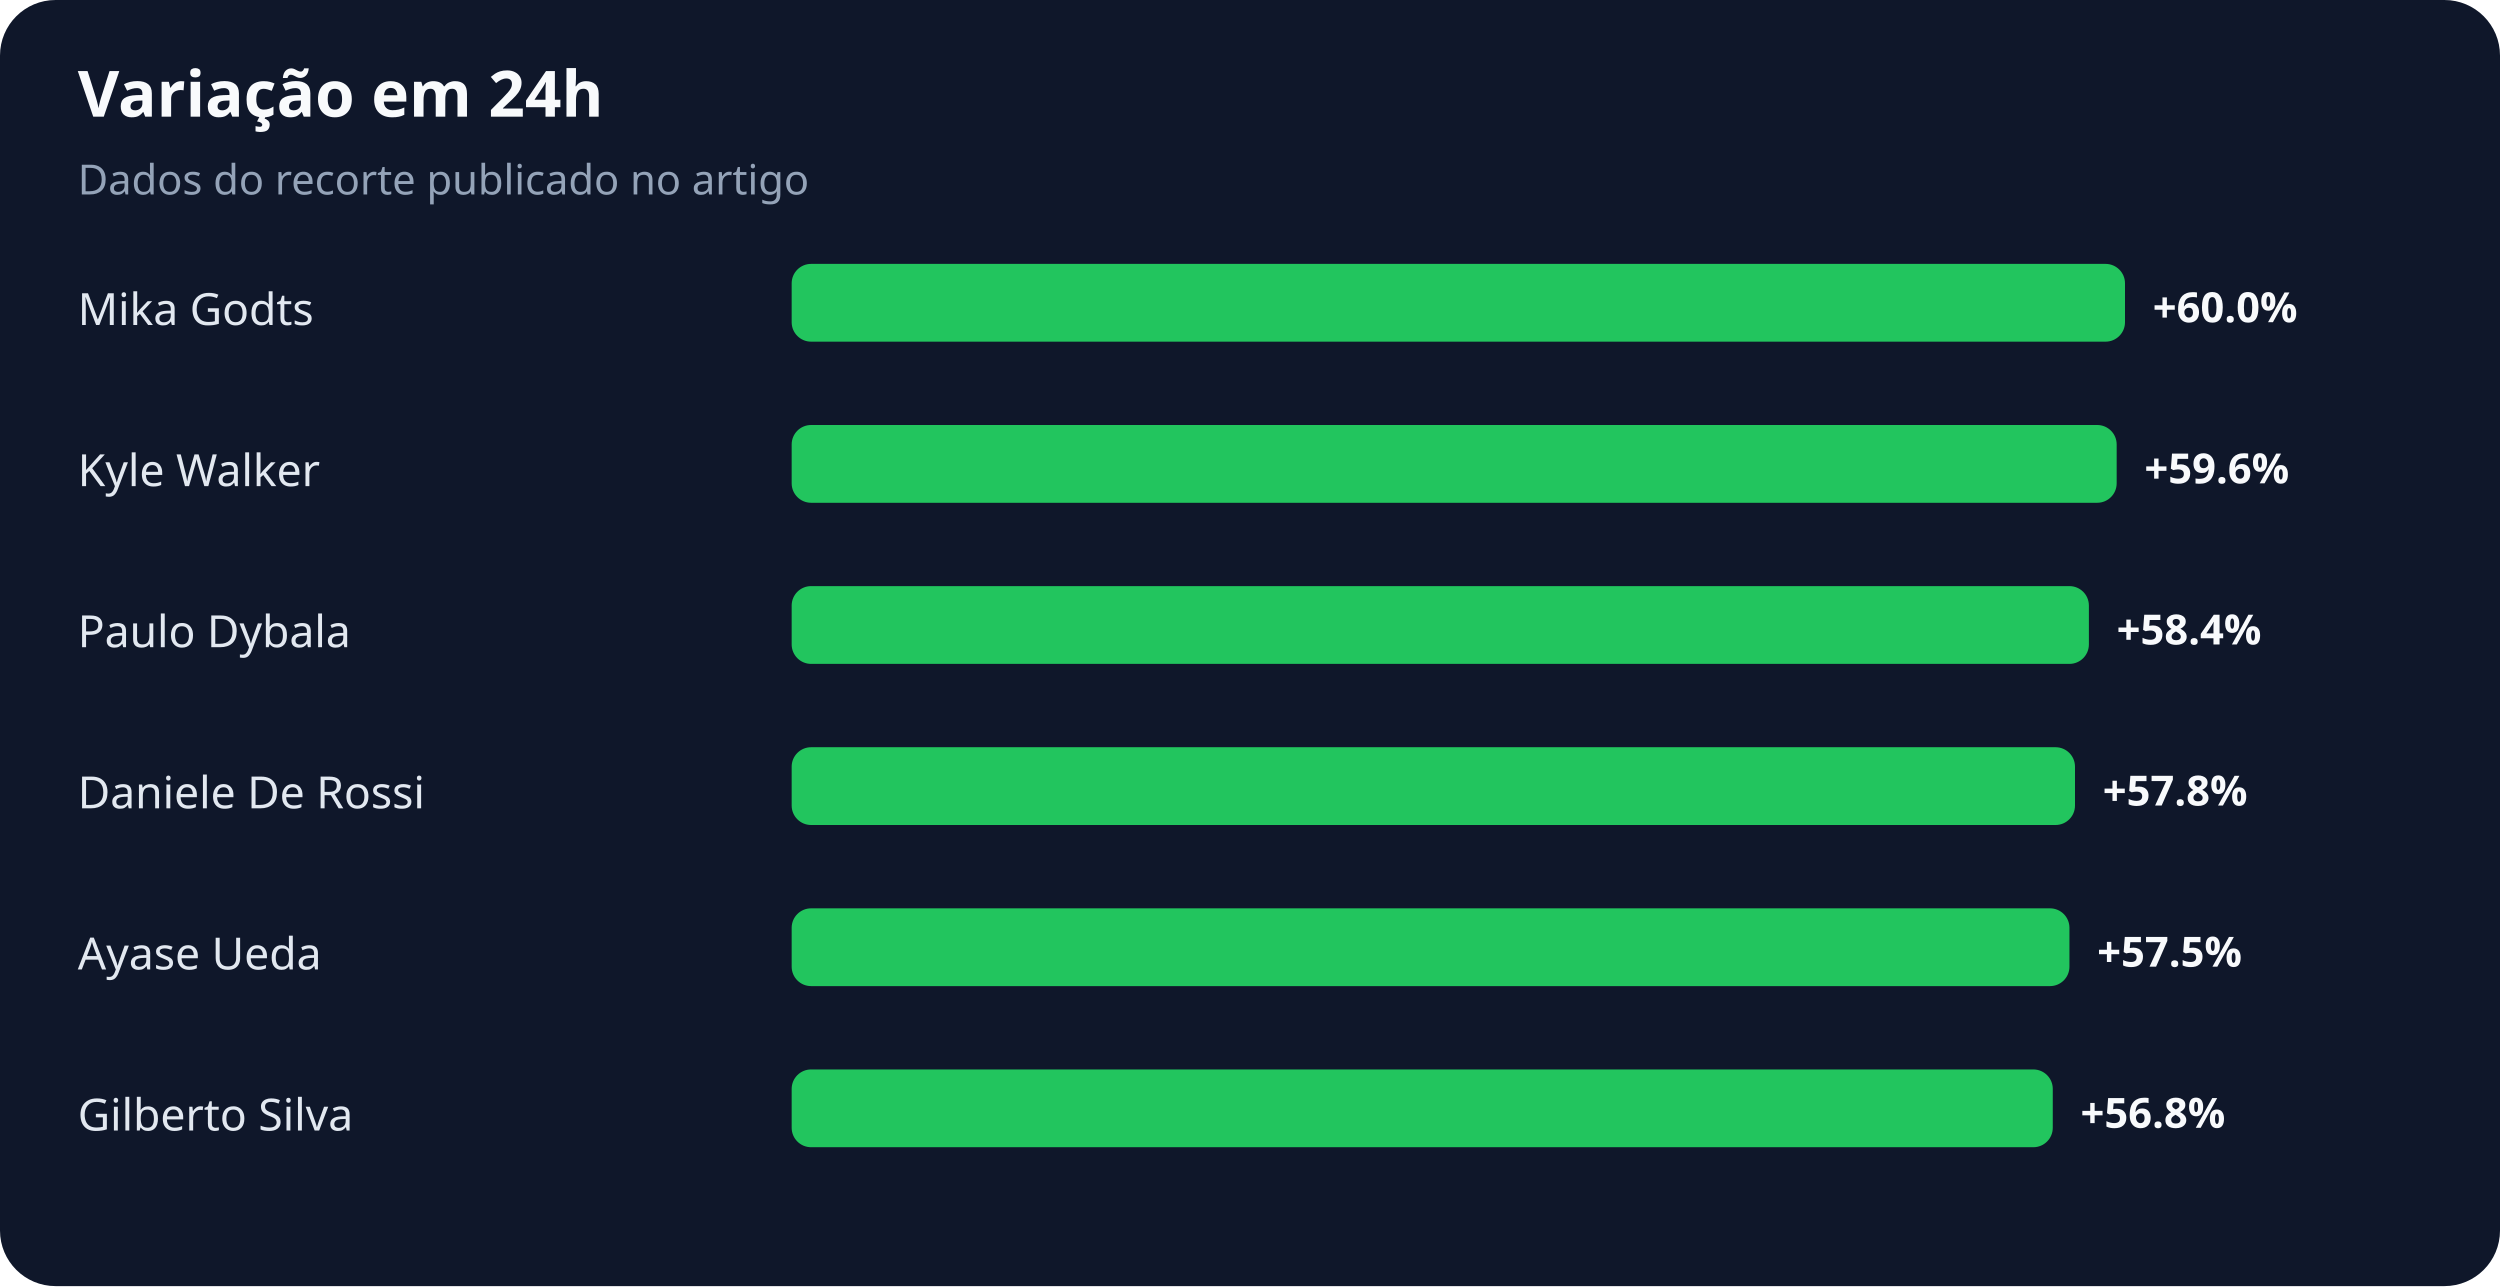
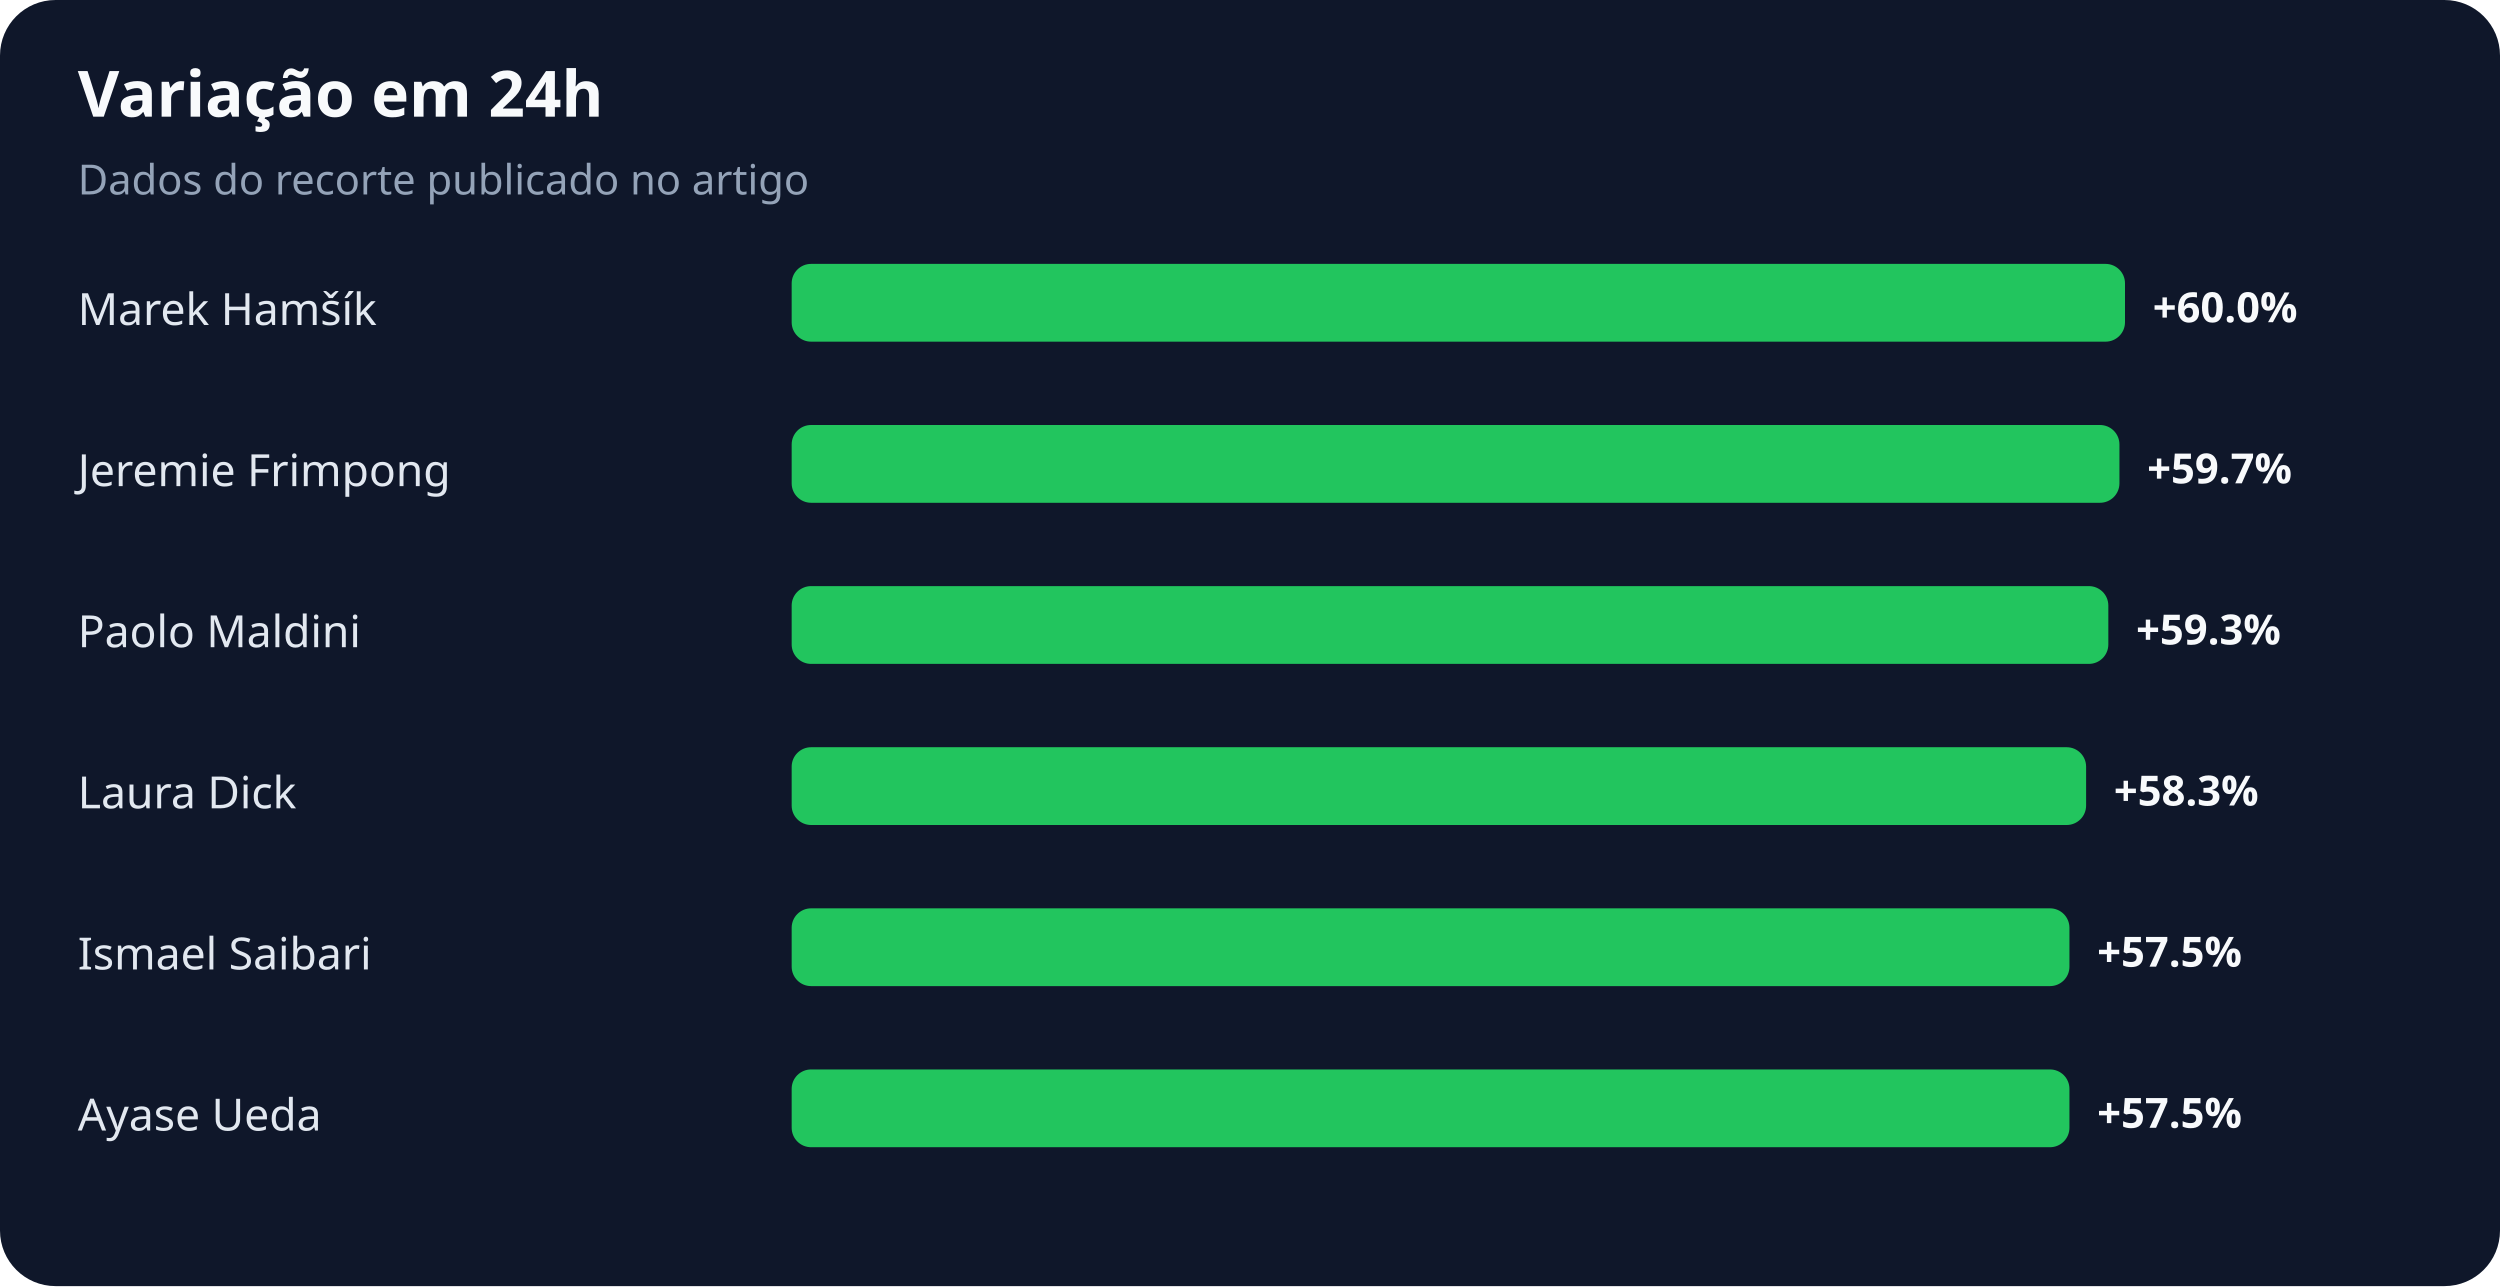
<svg xmlns="http://www.w3.org/2000/svg" width="900" height="463" viewBox="0 0 900 463" role="img" aria-labelledby="title desc">
  <rect width="100%" height="100%" rx="20" fill="#0f172a" />
  <text x="28" y="42" fill="#f8fafc" font-family="system-ui,sans-serif" font-size="23" font-weight="700">Variação em 24h</text>
  <text x="28" y="70" fill="#94a3b8" font-family="system-ui,sans-serif" font-size="15">Dados do recorte publicado no artigo</text>
-   <text x="28" y="117" fill="#e2e8f0" font-family="system-ui,sans-serif" font-size="16">Mika Godts</text>
+   <text x="28" y="117" fill="#e2e8f0" font-family="system-ui,sans-serif" font-size="16">Marek Hamšík</text>
  <rect x="285" y="95" width="480" height="28" rx="7" fill="#22c55e" />
  <text x="775" y="116" fill="#f8fafc" font-family="system-ui,sans-serif" font-size="15" font-weight="700">+60.0%</text>
-   <text x="28" y="175" fill="#e2e8f0" font-family="system-ui,sans-serif" font-size="16">Kyle Walker</text>
-   <rect x="285" y="153" width="477" height="28" rx="7" fill="#22c55e" />
-   <text x="772" y="174" fill="#f8fafc" font-family="system-ui,sans-serif" font-size="15" font-weight="700">+59.6%</text>
-   <text x="28" y="233" fill="#e2e8f0" font-family="system-ui,sans-serif" font-size="16">Paulo Dybala</text>
-   <rect x="285" y="211" width="467" height="28" rx="7" fill="#22c55e" />
-   <text x="762" y="232" fill="#f8fafc" font-family="system-ui,sans-serif" font-size="15" font-weight="700">+58.4%</text>
-   <text x="28" y="291" fill="#e2e8f0" font-family="system-ui,sans-serif" font-size="16">Daniele De Rossi</text>
-   <rect x="285" y="269" width="462" height="28" rx="7" fill="#22c55e" />
-   <text x="757" y="290" fill="#f8fafc" font-family="system-ui,sans-serif" font-size="15" font-weight="700">+57.8%</text>
-   <text x="28" y="349" fill="#e2e8f0" font-family="system-ui,sans-serif" font-size="16">Ayase Ueda</text>
+   <text x="28" y="175" fill="#e2e8f0" font-family="system-ui,sans-serif" font-size="16">Jeremie Frimpong</text>
+   <rect x="285" y="153" width="478" height="28" rx="7" fill="#22c55e" />
+   <text x="773" y="174" fill="#f8fafc" font-family="system-ui,sans-serif" font-size="15" font-weight="700">+59.7%</text>
+   <text x="28" y="233" fill="#e2e8f0" font-family="system-ui,sans-serif" font-size="16">Paolo Maldini</text>
+   <rect x="285" y="211" width="474" height="28" rx="7" fill="#22c55e" />
+   <text x="769" y="232" fill="#f8fafc" font-family="system-ui,sans-serif" font-size="15" font-weight="700">+59.3%</text>
+   <text x="28" y="291" fill="#e2e8f0" font-family="system-ui,sans-serif" font-size="16">Laura Dick</text>
+   <rect x="285" y="269" width="466" height="28" rx="7" fill="#22c55e" />
+   <text x="761" y="290" fill="#f8fafc" font-family="system-ui,sans-serif" font-size="15" font-weight="700">+58.3%</text>
+   <text x="28" y="349" fill="#e2e8f0" font-family="system-ui,sans-serif" font-size="16">Ismael Saibari</text>
  <rect x="285" y="327" width="460" height="28" rx="7" fill="#22c55e" />
  <text x="755" y="348" fill="#f8fafc" font-family="system-ui,sans-serif" font-size="15" font-weight="700">+57.5%</text>
-   <text x="28" y="407" fill="#e2e8f0" font-family="system-ui,sans-serif" font-size="16">Gilberto Silva</text>
-   <rect x="285" y="385" width="454" height="28" rx="7" fill="#22c55e" />
-   <text x="749" y="406" fill="#f8fafc" font-family="system-ui,sans-serif" font-size="15" font-weight="700">+56.8%</text>
+   <text x="28" y="407" fill="#e2e8f0" font-family="system-ui,sans-serif" font-size="16">Ayase Ueda</text>
+   <rect x="285" y="385" width="460" height="28" rx="7" fill="#22c55e" />
+   <text x="755" y="406" fill="#f8fafc" font-family="system-ui,sans-serif" font-size="15" font-weight="700">+57.5%</text>
</svg>
